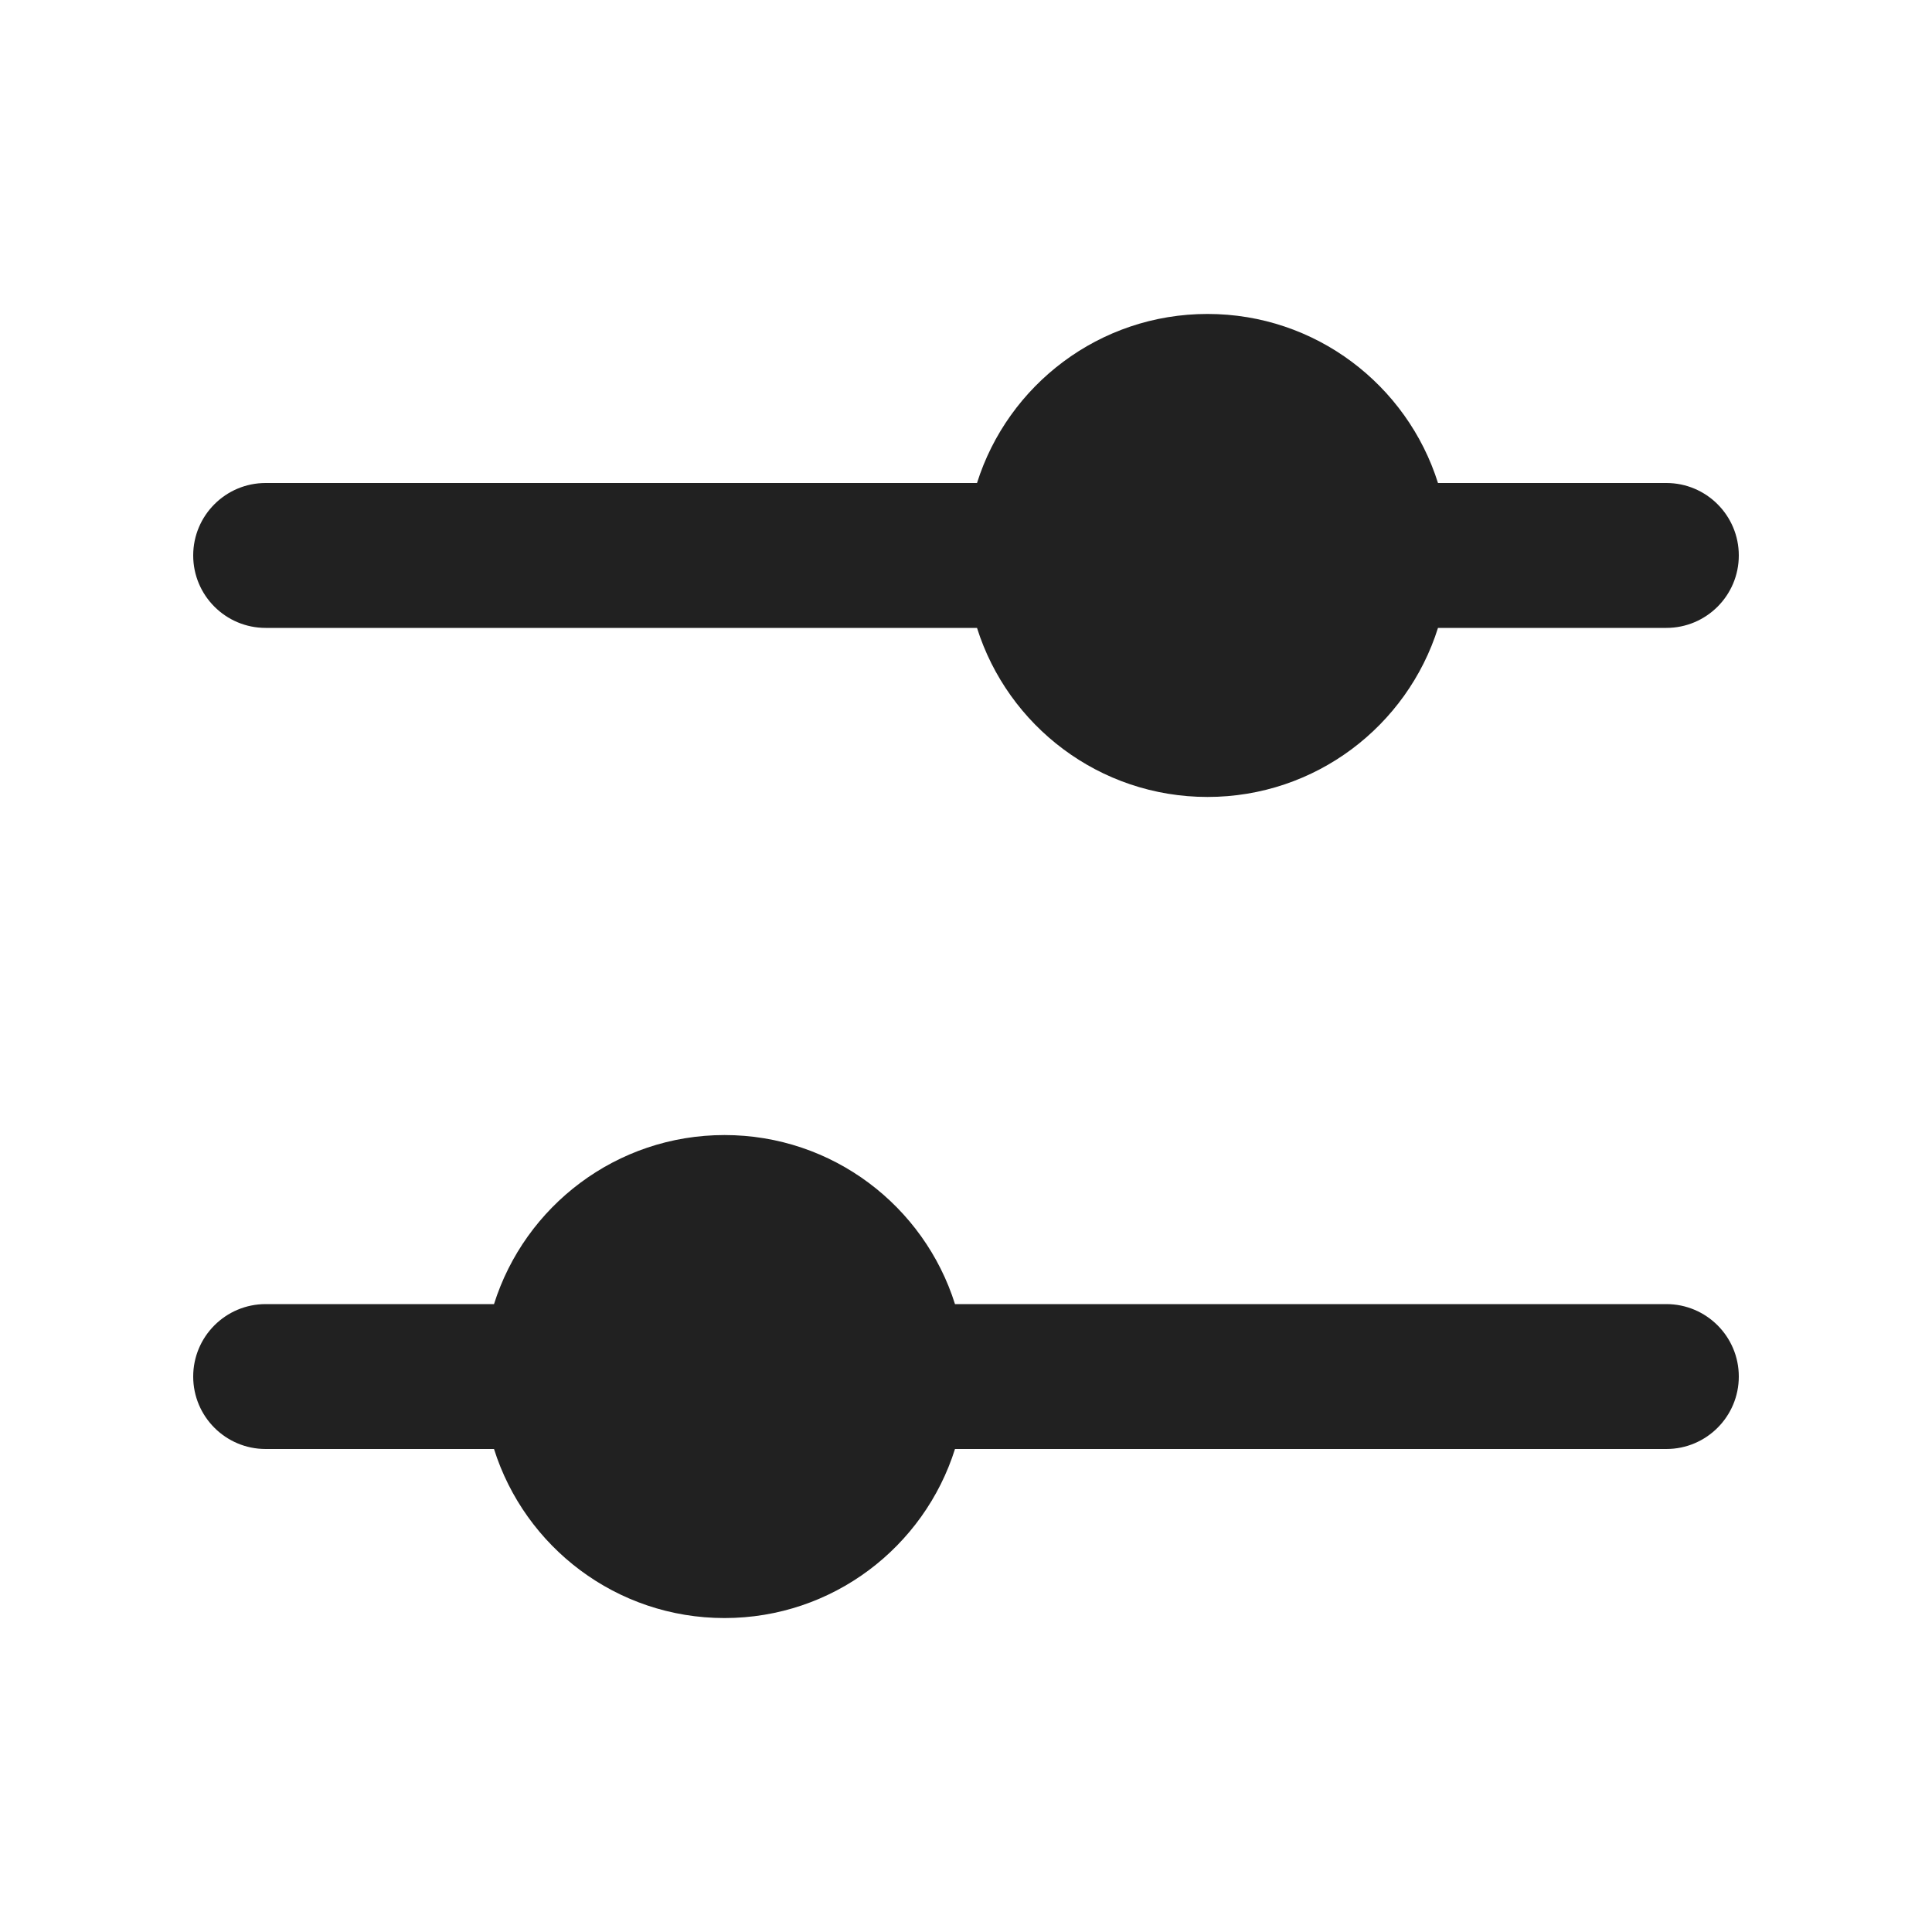
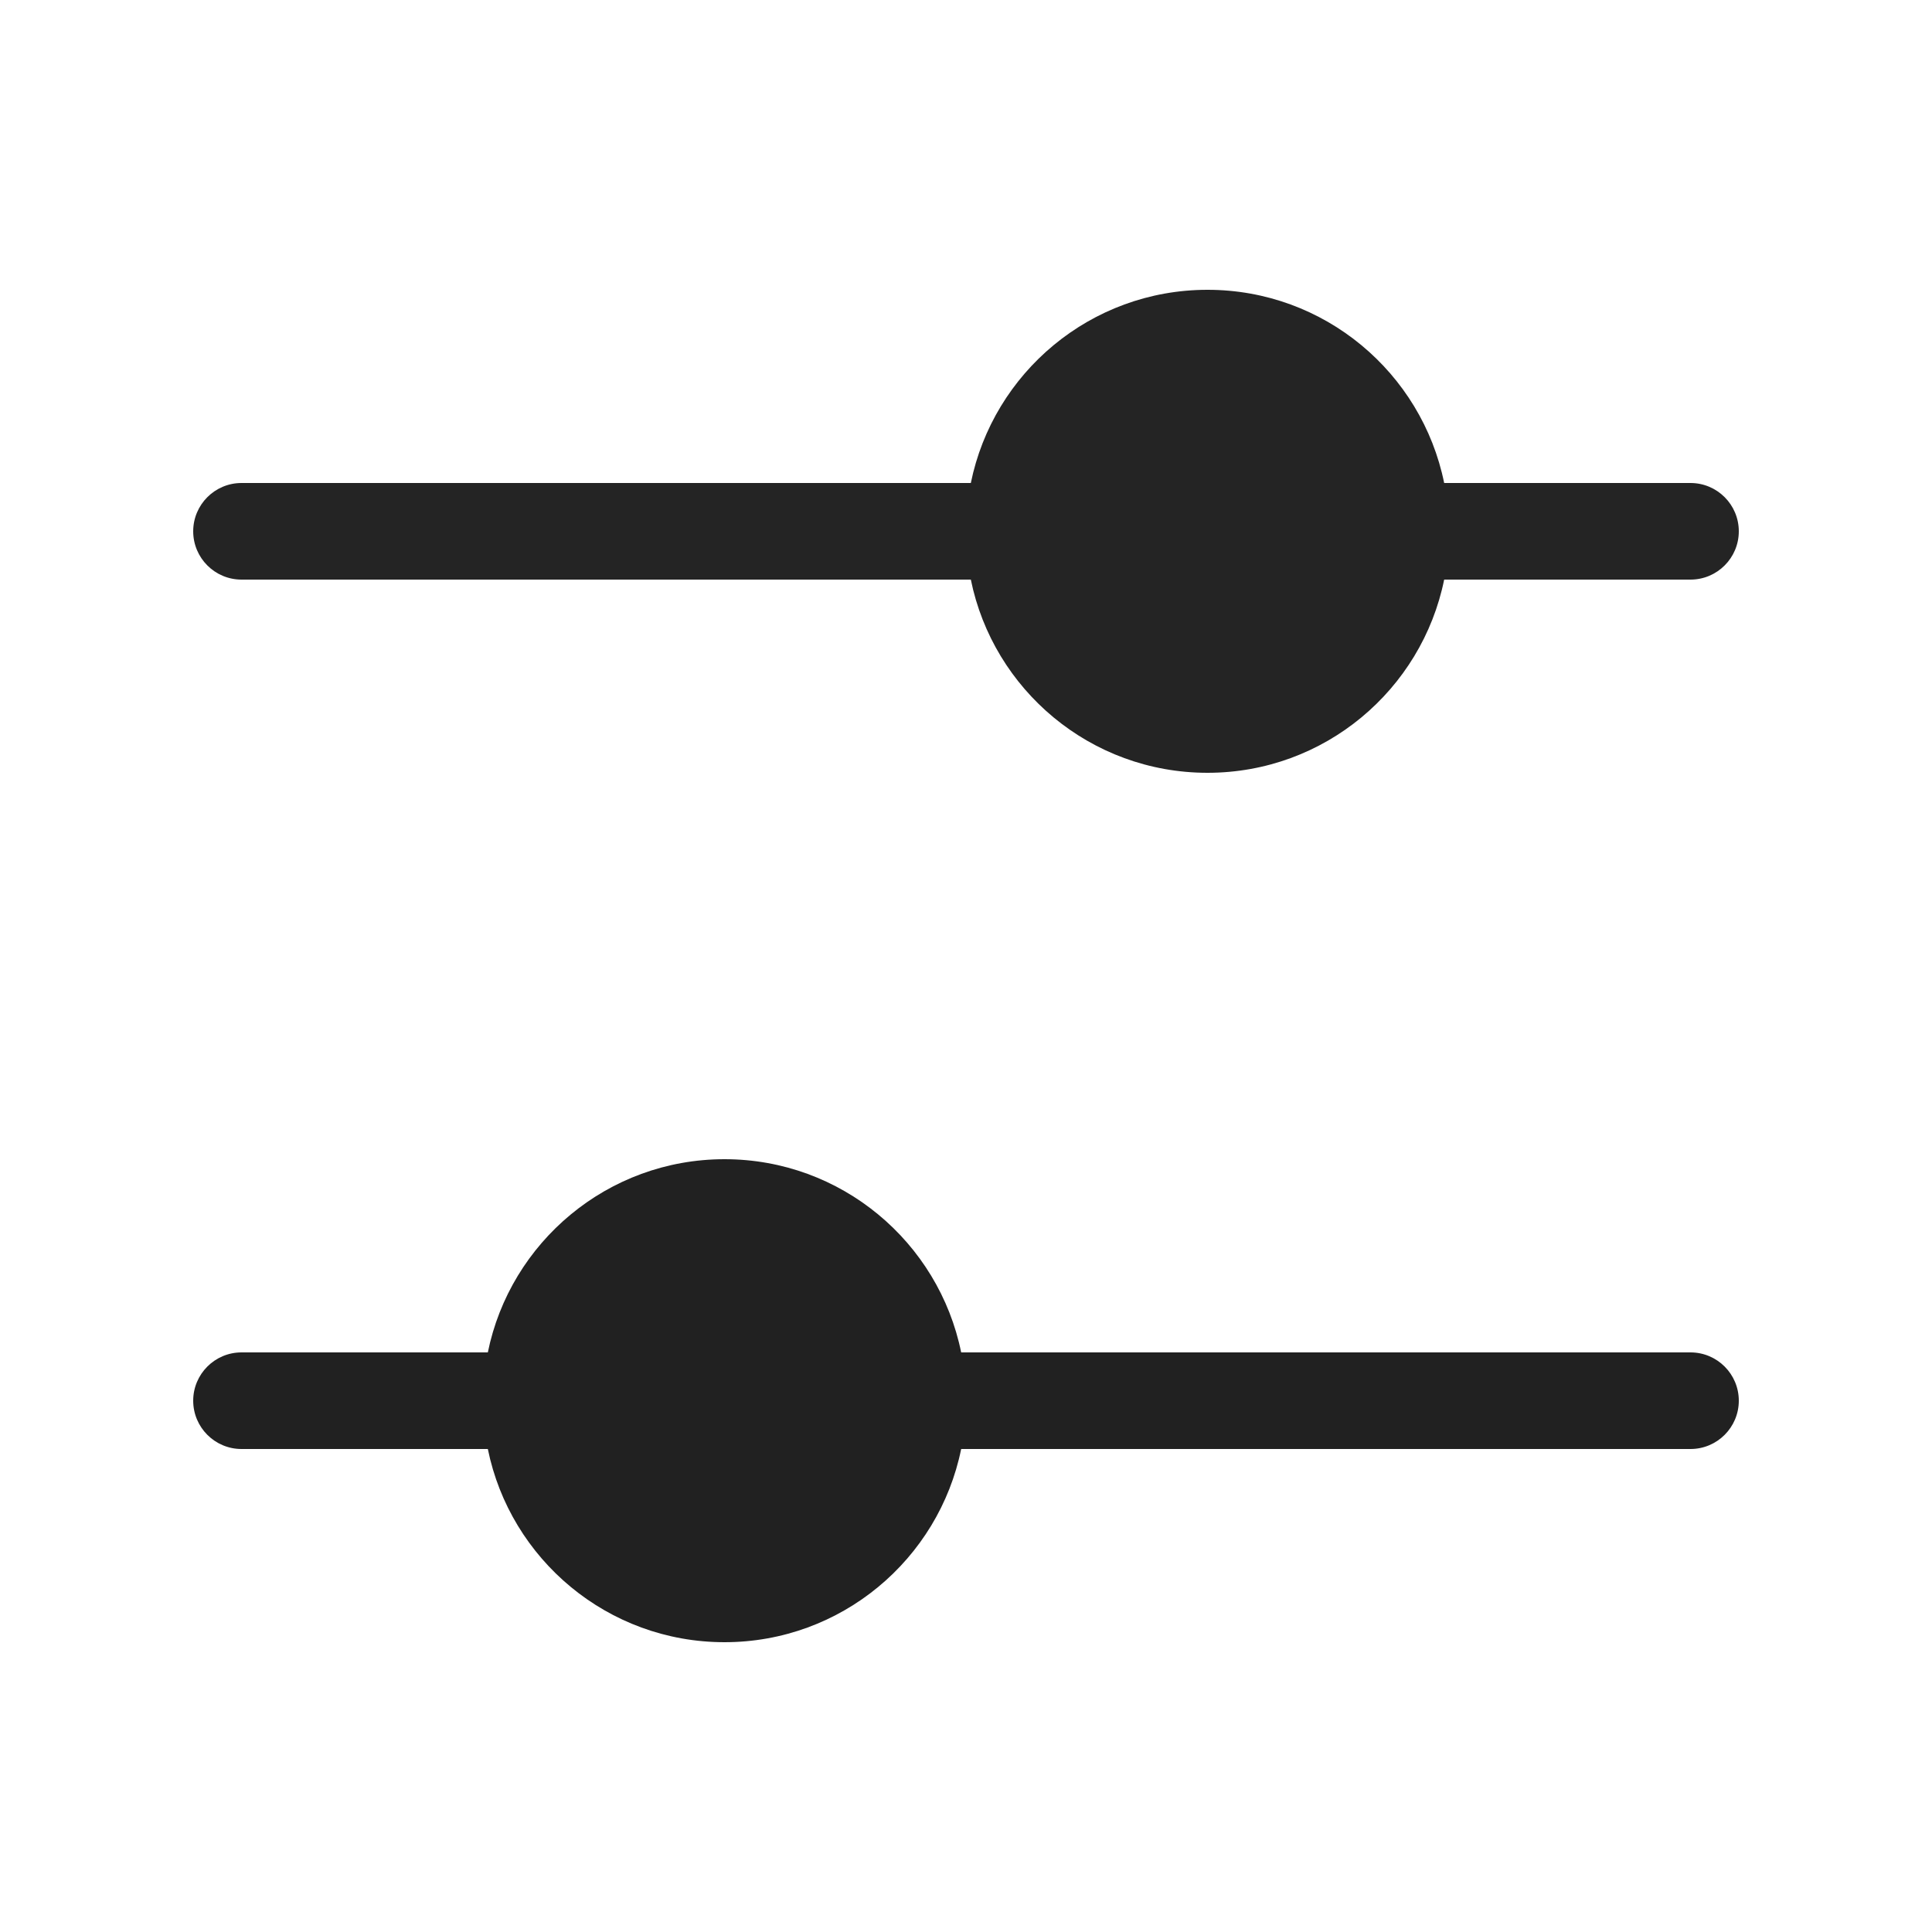
<svg xmlns="http://www.w3.org/2000/svg" width="20" height="20" viewBox="0 0 20 20" fill="none">
-   <path d="M17.25 5H14.886C14.567 3.986 13.619 3.25 12.5 3.25C11.381 3.25 10.433 3.986 10.114 5H2.75C2.336 5 2 5.336 2 5.75C2 6.164 2.336 6.5 2.75 6.5H10.114C10.433 7.514 11.381 8.25 12.5 8.25C13.619 8.25 14.567 7.514 14.886 6.5H17.25C17.664 6.5 18 6.164 18 5.75C18 5.336 17.664 5 17.25 5ZM2.75 13.5C2.336 13.5 2 13.836 2 14.25C2 14.664 2.336 15 2.75 15H5.114C5.433 16.014 6.381 16.75 7.5 16.75C8.619 16.75 9.567 16.014 9.886 15H17.25C17.664 15 18 14.664 18 14.25C18 13.836 17.664 13.5 17.25 13.5H9.886C9.567 12.486 8.619 11.75 7.5 11.75C6.381 11.75 5.433 12.486 5.114 13.5H2.75Z" fill="#212121" />
+   <path d="M9.95 14C9.718 12.859 8.709 12 7.5 12C6.291 12 5.282 12.859 5.05 14H2.5C2.224 14 2 14.224 2 14.5C2 14.776 2.224 15 2.5 15H5.05C5.282 16.141 6.291 17 7.5 17C8.709 17 9.718 16.141 9.95 15H17.5C17.776 15 18 14.776 18 14.5C18 14.224 17.776 14 17.5 14H9.95Z" fill="#212121" />
+   <path d="M14.95 5C14.718 3.859 13.71 3 12.5 3C11.29 3 10.282 3.859 10.05 5H2.5C2.224 5 2 5.224 2 5.5C2 5.776 2.224 6 2.5 6H10.05C10.282 7.141 11.29 8 12.5 8C13.71 8 14.718 7.141 14.95 6H17.5C17.776 6 18 5.776 18 5.5C18 5.224 17.776 5 17.5 5H14.95Z" fill="#242424" />
</svg>
